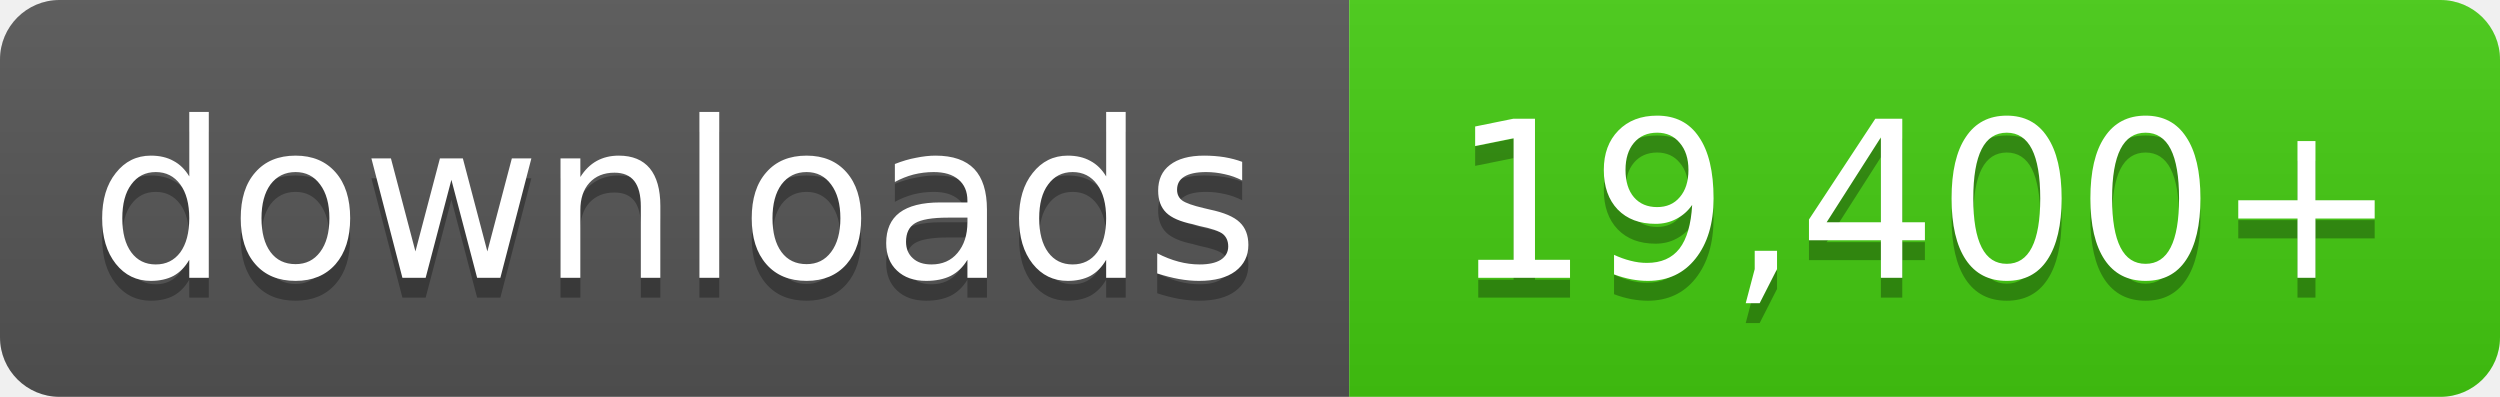
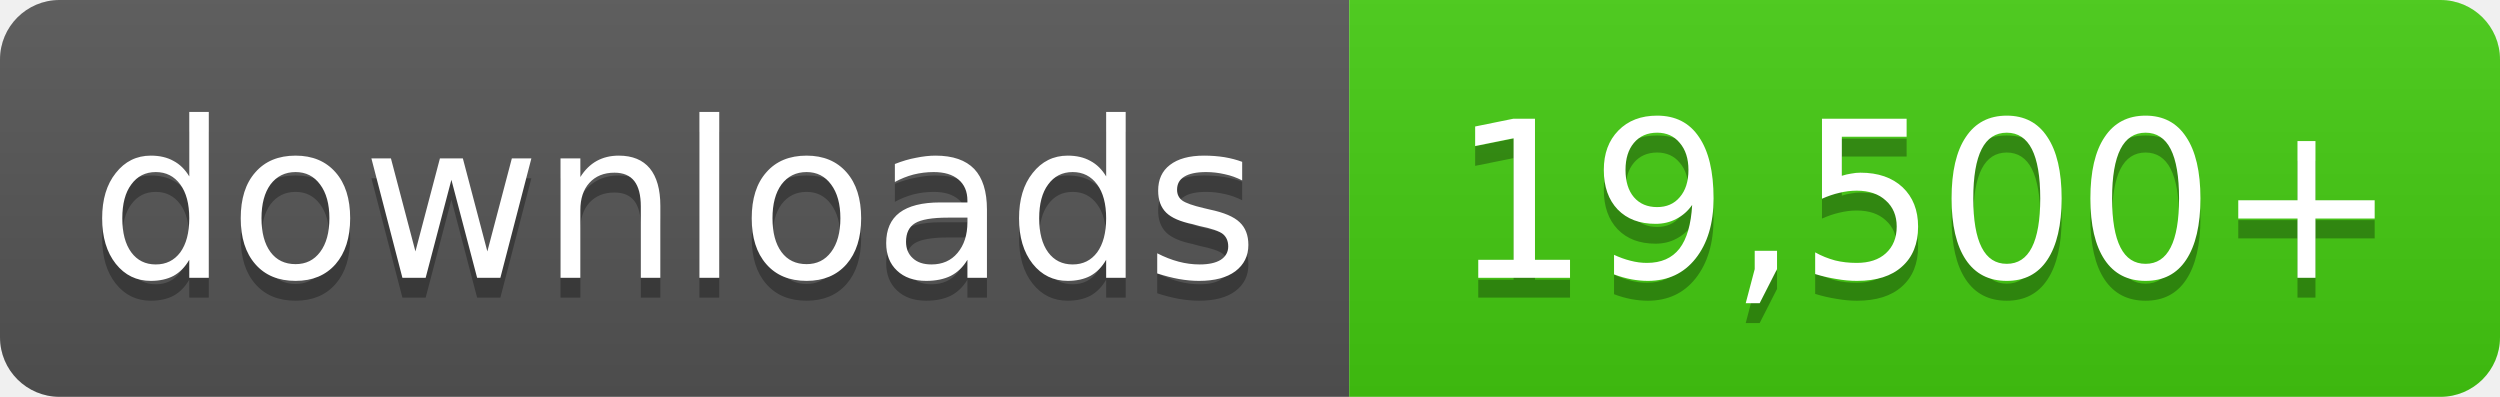
- <svg xmlns="http://www.w3.org/2000/svg" width="126" height="20" role="img" aria-label="downloads: 19,400+">
+ <svg xmlns="http://www.w3.org/2000/svg" width="126" height="20" role="img" aria-label="downloads: 19,500+">
  <linearGradient id="s" x2="0" y2="100%">
    <stop offset="0" stop-color="#bbb" stop-opacity=".1" />
    <stop offset="1" stop-opacity=".1" />
  </linearGradient>
  <clipPath id="r">
    <rect width="126" height="20" rx="3" fill="#fff" />
  </clipPath>
  <g clip-path="url(#r)">
    <rect width="68" height="20" fill="#555" />
    <rect x="68" width="58" height="20" fill="#4c1" />
    <rect width="126" height="20" fill="url(#s)" />
  </g>
  <g fill="#fff" text-anchor="middle" font-family="Verdana,Geneva,DejaVu Sans,sans-serif" font-size="11">
    <text x="34.0" y="15" fill="#010101" fill-opacity=".3">downloads</text>
    <text x="34.0" y="14">downloads</text>
-     <text x="97.0" y="15" fill="#010101" fill-opacity=".3">19,400+</text>
-     <text x="97.0" y="14">19,400+</text>
+     <text x="97.0" y="15" fill="#010101" fill-opacity=".3">19,500+</text>
+     <text x="97.0" y="14">19,500+</text>
  </g>
</svg>
